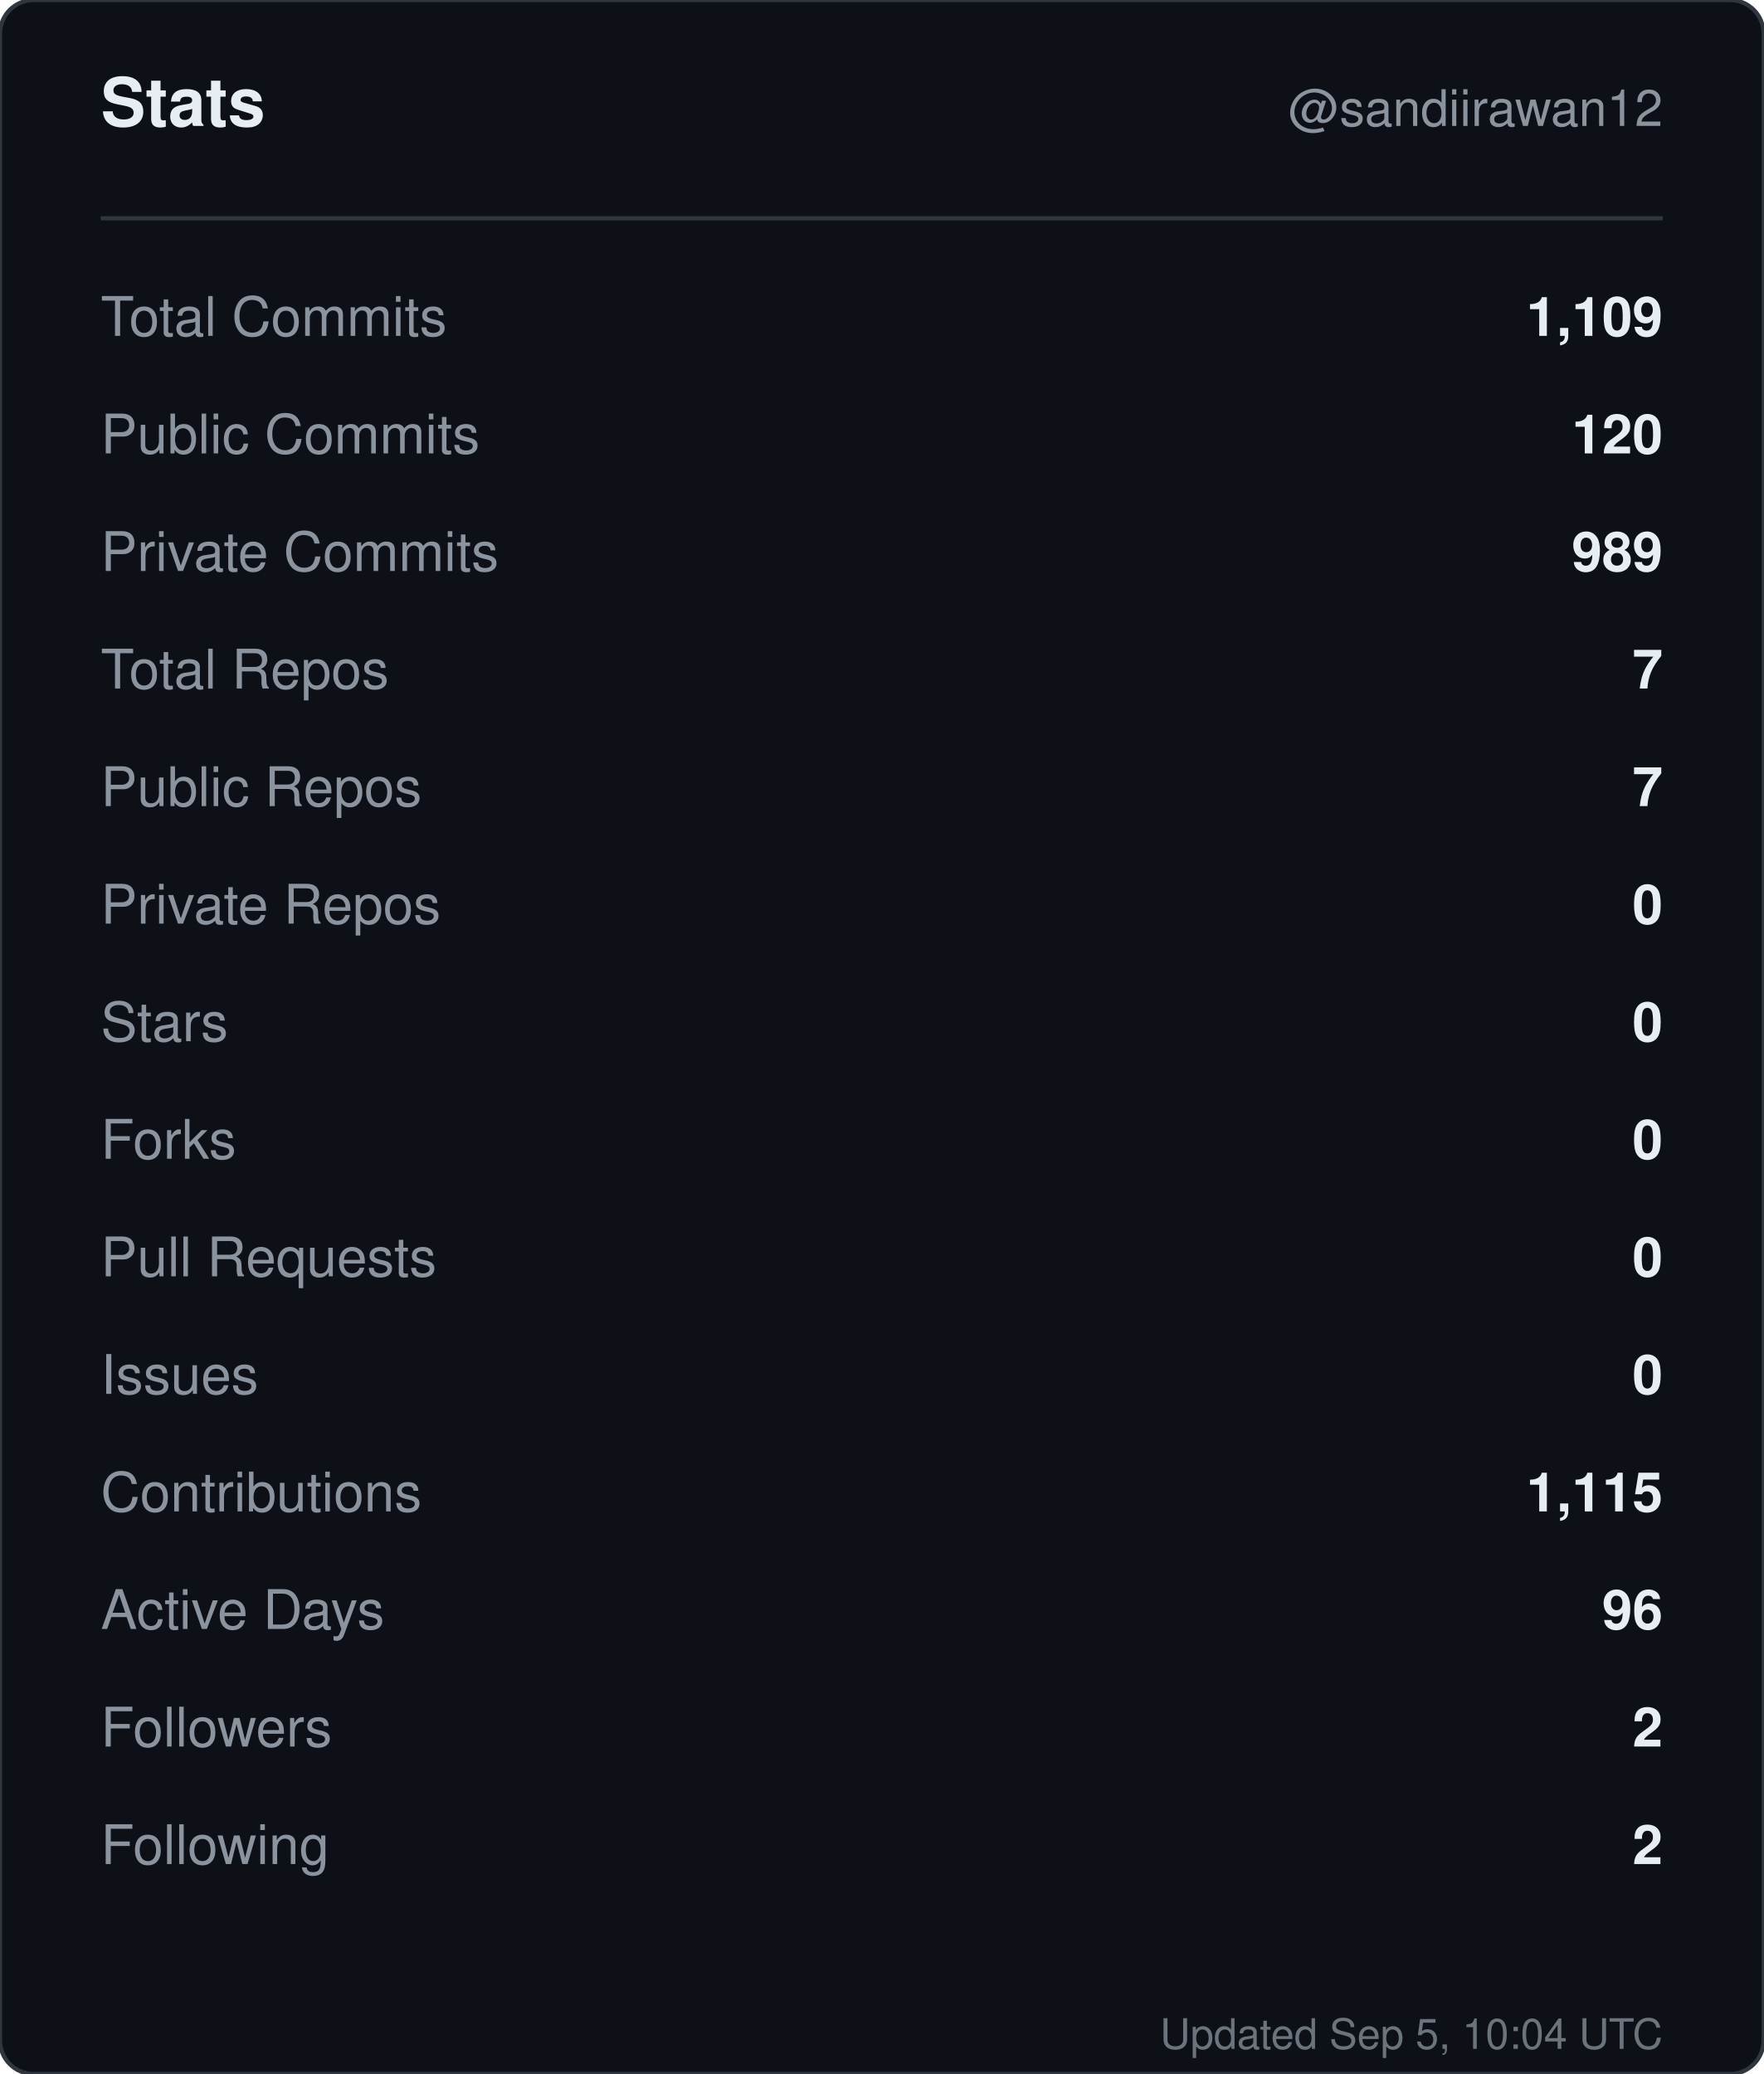
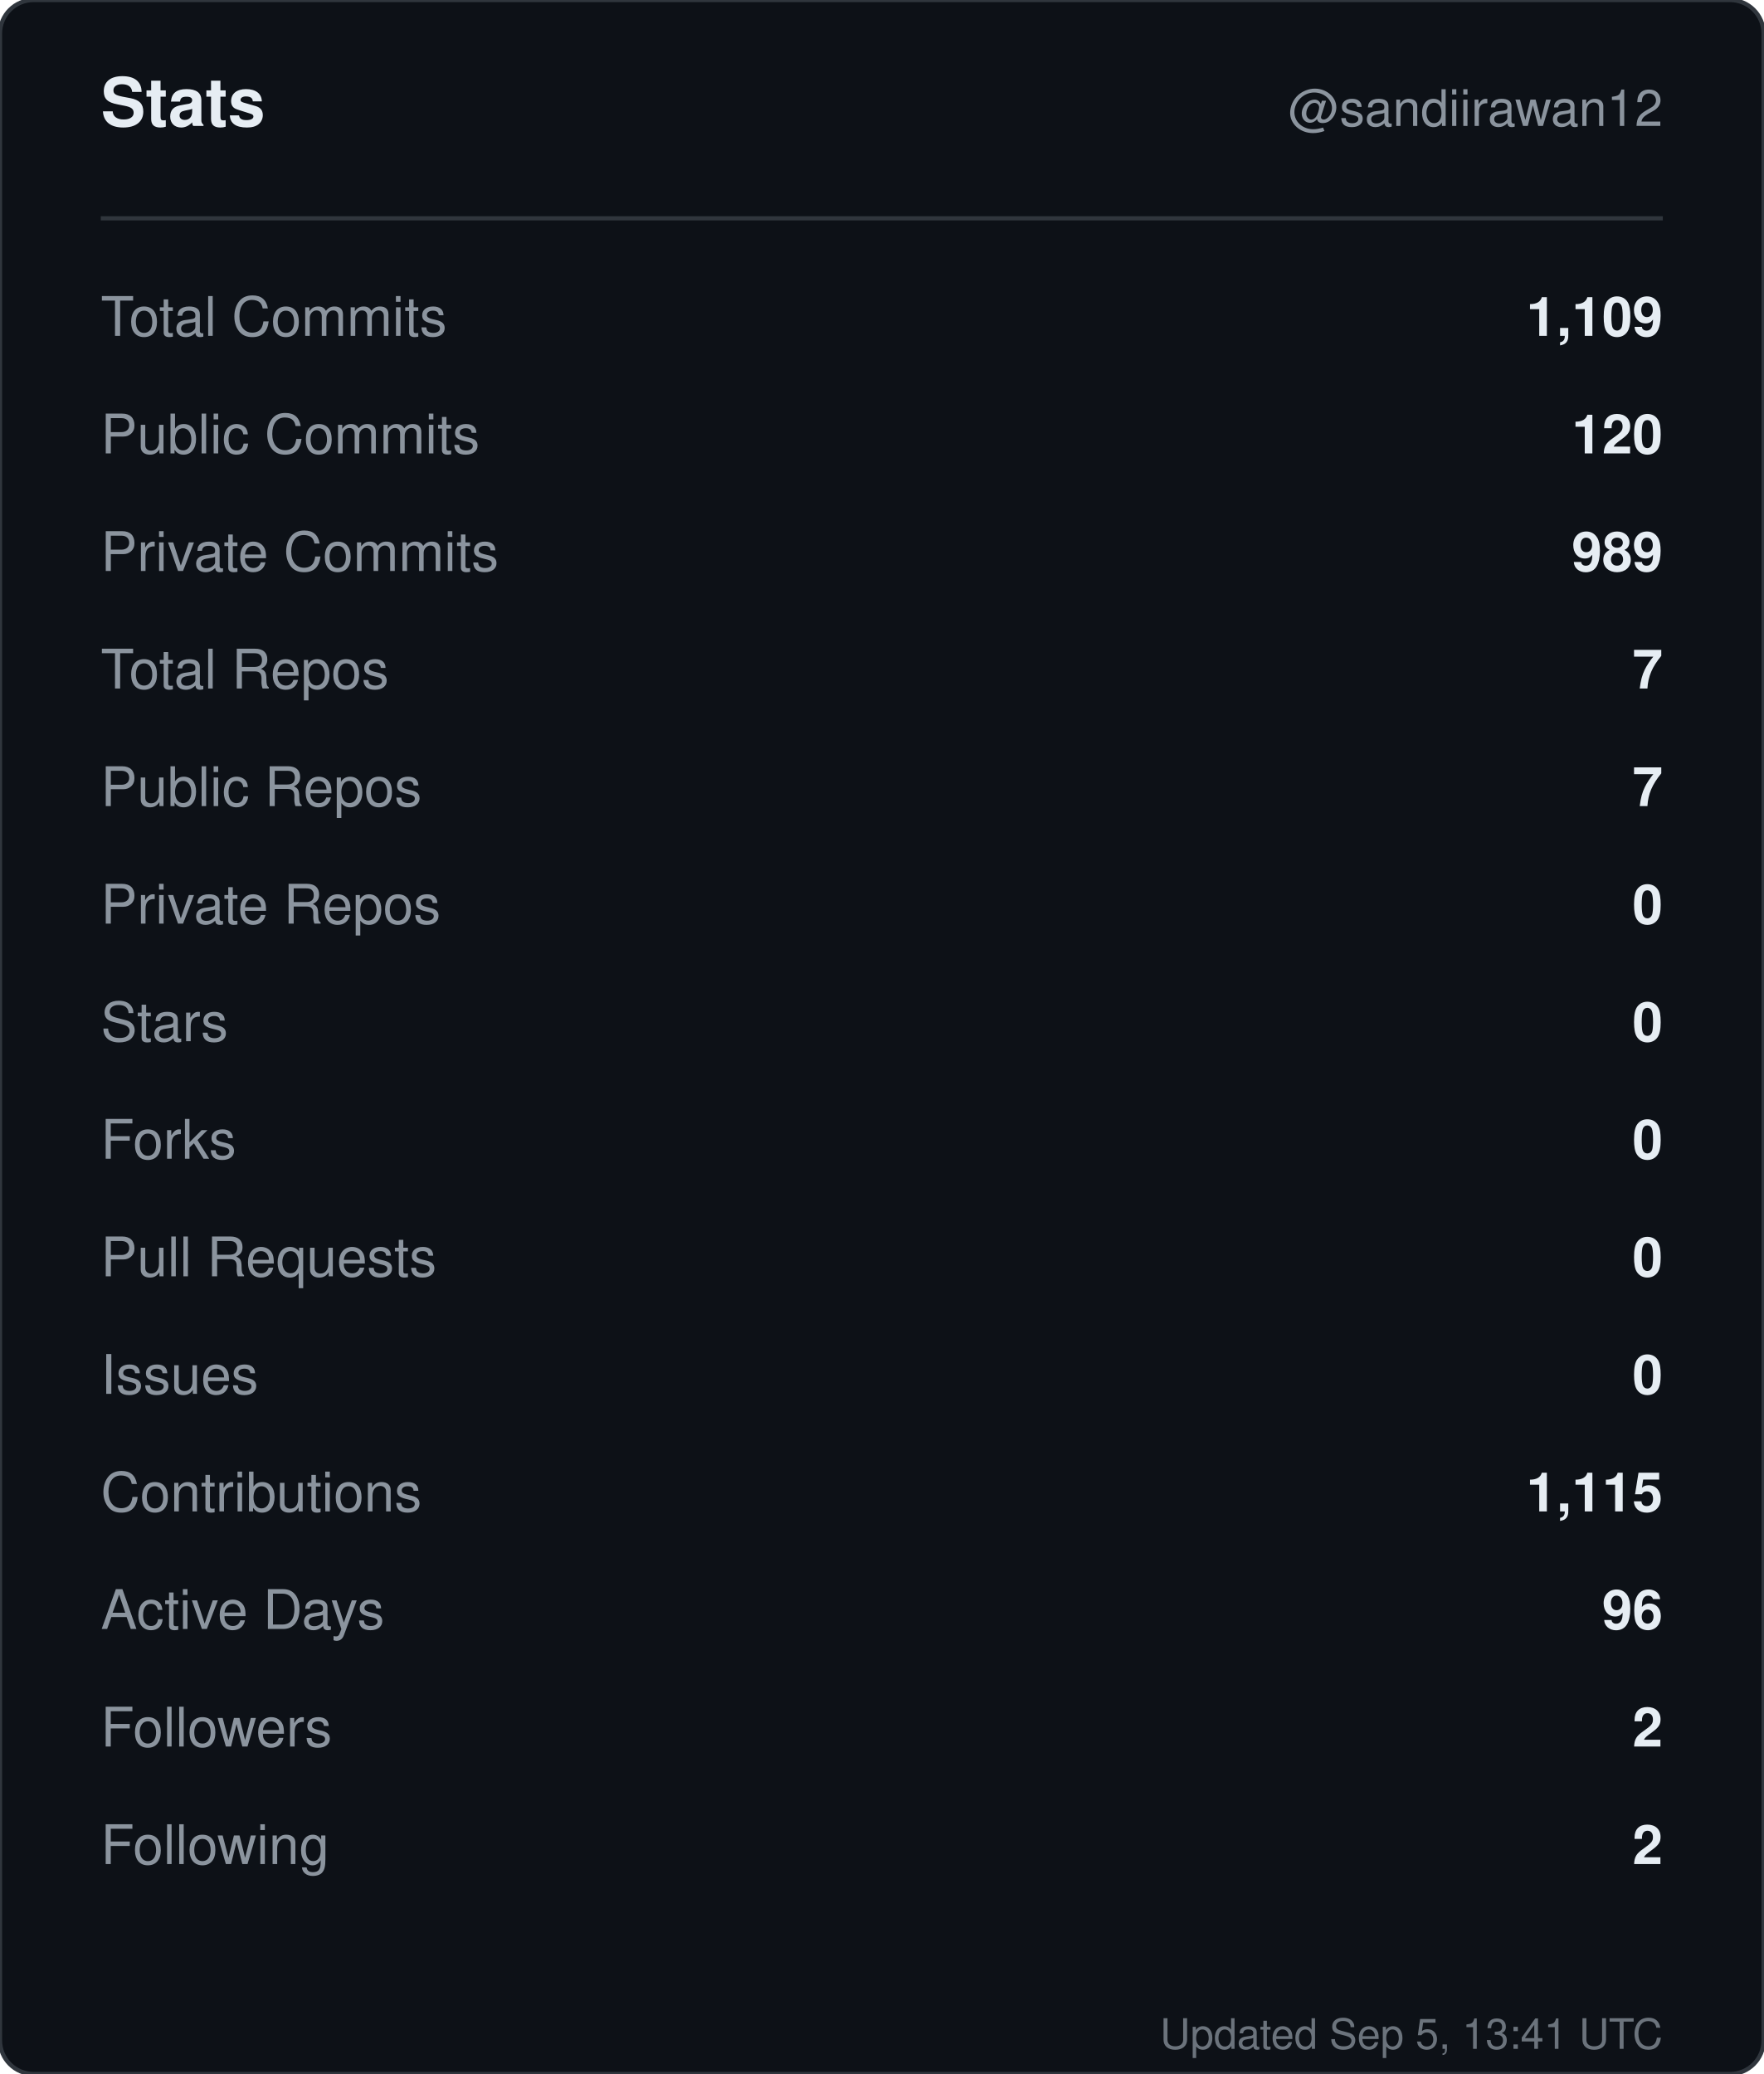
<svg xmlns="http://www.w3.org/2000/svg" width="420" height="494" viewBox="0 0 420 494" role="img" aria-label="Stats for sandiirawan12">
  <rect width="420" height="494" rx="8" fill="#0d1117" stroke="#30363d" />
  <g font-family="-apple-system, BlinkMacSystemFont, Segoe UI, Helvetica, Arial, sans-serif">
    <text x="24" y="30" fill="#e6edf3" font-size="16" font-weight="700">Stats</text>
    <text x="396" y="30" fill="#8b949e" font-size="12" text-anchor="end">@sandiirawan12</text>
    <line x1="24" y1="52" x2="396" y2="52" stroke="#30363d" />
    <text x="24" y="80" fill="#8b949e" font-size="13">Total Commits</text>
    <text x="396" y="80" fill="#e6edf3" font-size="13" font-weight="600" text-anchor="end">1,109</text>
    <text x="24" y="108" fill="#8b949e" font-size="13">Public Commits</text>
    <text x="396" y="108" fill="#e6edf3" font-size="13" font-weight="600" text-anchor="end">120</text>
    <text x="24" y="136" fill="#8b949e" font-size="13">Private Commits</text>
    <text x="396" y="136" fill="#e6edf3" font-size="13" font-weight="600" text-anchor="end">989</text>
    <text x="24" y="164" fill="#8b949e" font-size="13">Total Repos</text>
    <text x="396" y="164" fill="#e6edf3" font-size="13" font-weight="600" text-anchor="end">7</text>
    <text x="24" y="192" fill="#8b949e" font-size="13">Public Repos</text>
    <text x="396" y="192" fill="#e6edf3" font-size="13" font-weight="600" text-anchor="end">7</text>
    <text x="24" y="220" fill="#8b949e" font-size="13">Private Repos</text>
    <text x="396" y="220" fill="#e6edf3" font-size="13" font-weight="600" text-anchor="end">0</text>
    <text x="24" y="248" fill="#8b949e" font-size="13">Stars</text>
    <text x="396" y="248" fill="#e6edf3" font-size="13" font-weight="600" text-anchor="end">0</text>
    <text x="24" y="276" fill="#8b949e" font-size="13">Forks</text>
    <text x="396" y="276" fill="#e6edf3" font-size="13" font-weight="600" text-anchor="end">0</text>
    <text x="24" y="304" fill="#8b949e" font-size="13">Pull Requests</text>
    <text x="396" y="304" fill="#e6edf3" font-size="13" font-weight="600" text-anchor="end">0</text>
    <text x="24" y="332" fill="#8b949e" font-size="13">Issues</text>
    <text x="396" y="332" fill="#e6edf3" font-size="13" font-weight="600" text-anchor="end">0</text>
    <text x="24" y="360" fill="#8b949e" font-size="13">Contributions</text>
    <text x="396" y="360" fill="#e6edf3" font-size="13" font-weight="600" text-anchor="end">1,115</text>
    <text x="24" y="388" fill="#8b949e" font-size="13">Active Days</text>
    <text x="396" y="388" fill="#e6edf3" font-size="13" font-weight="600" text-anchor="end">96</text>
    <text x="24" y="416" fill="#8b949e" font-size="13">Followers</text>
    <text x="396" y="416" fill="#e6edf3" font-size="13" font-weight="600" text-anchor="end">2</text>
    <text x="24" y="444" fill="#8b949e" font-size="13">Following</text>
    <text x="396" y="444" fill="#e6edf3" font-size="13" font-weight="600" text-anchor="end">2</text>
-     <text x="396" y="488" fill="#8b949e" font-size="10" text-anchor="end" opacity="0.75">Updated Sep 5, 10:04 UTC</text>
+     <text x="396" y="488" fill="#8b949e" font-size="10" text-anchor="end" opacity="0.75">Updated Sep 5, 13:41 UTC</text>
  </g>
</svg>
